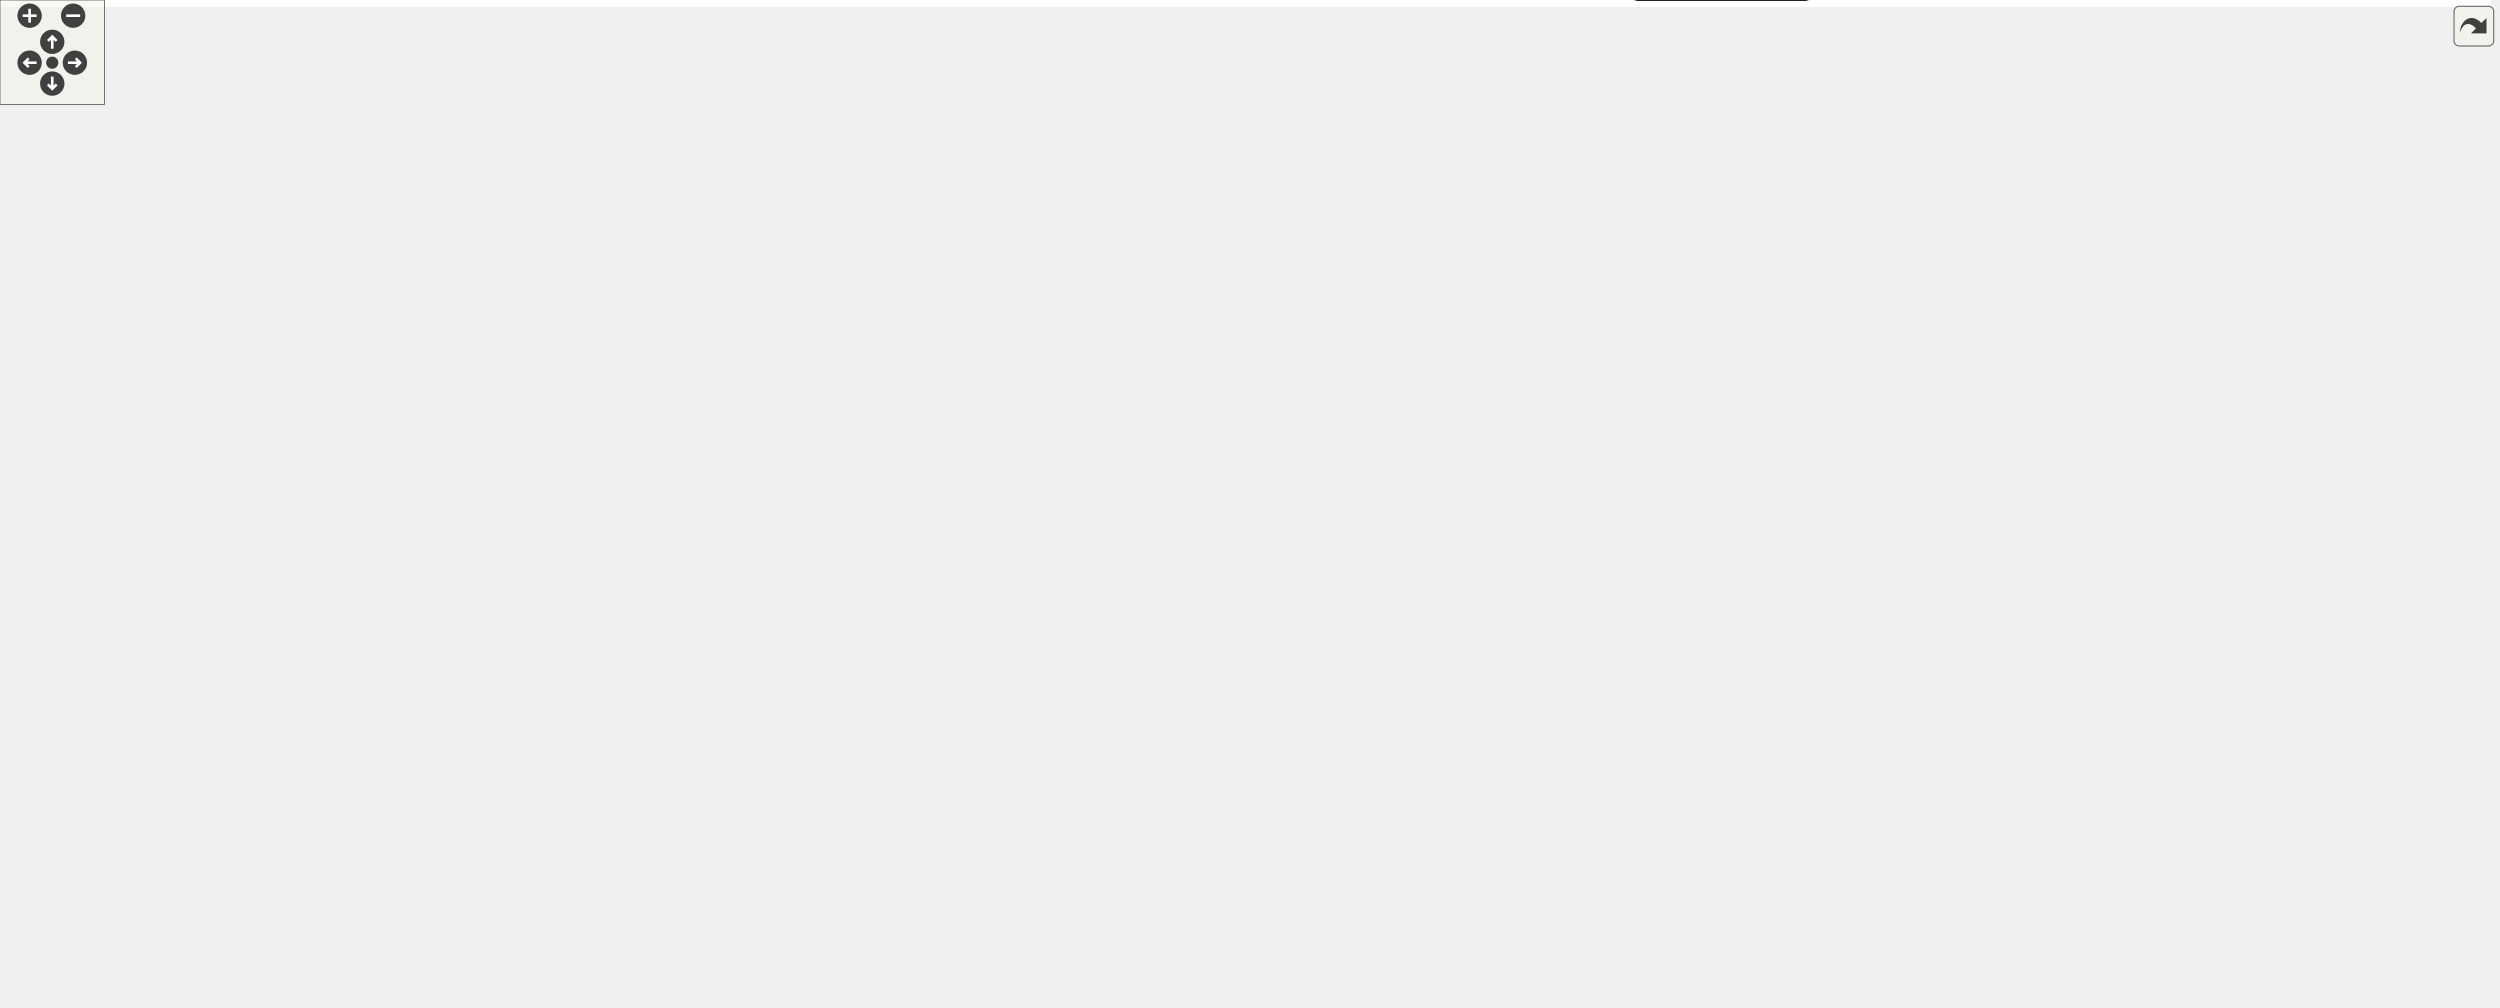
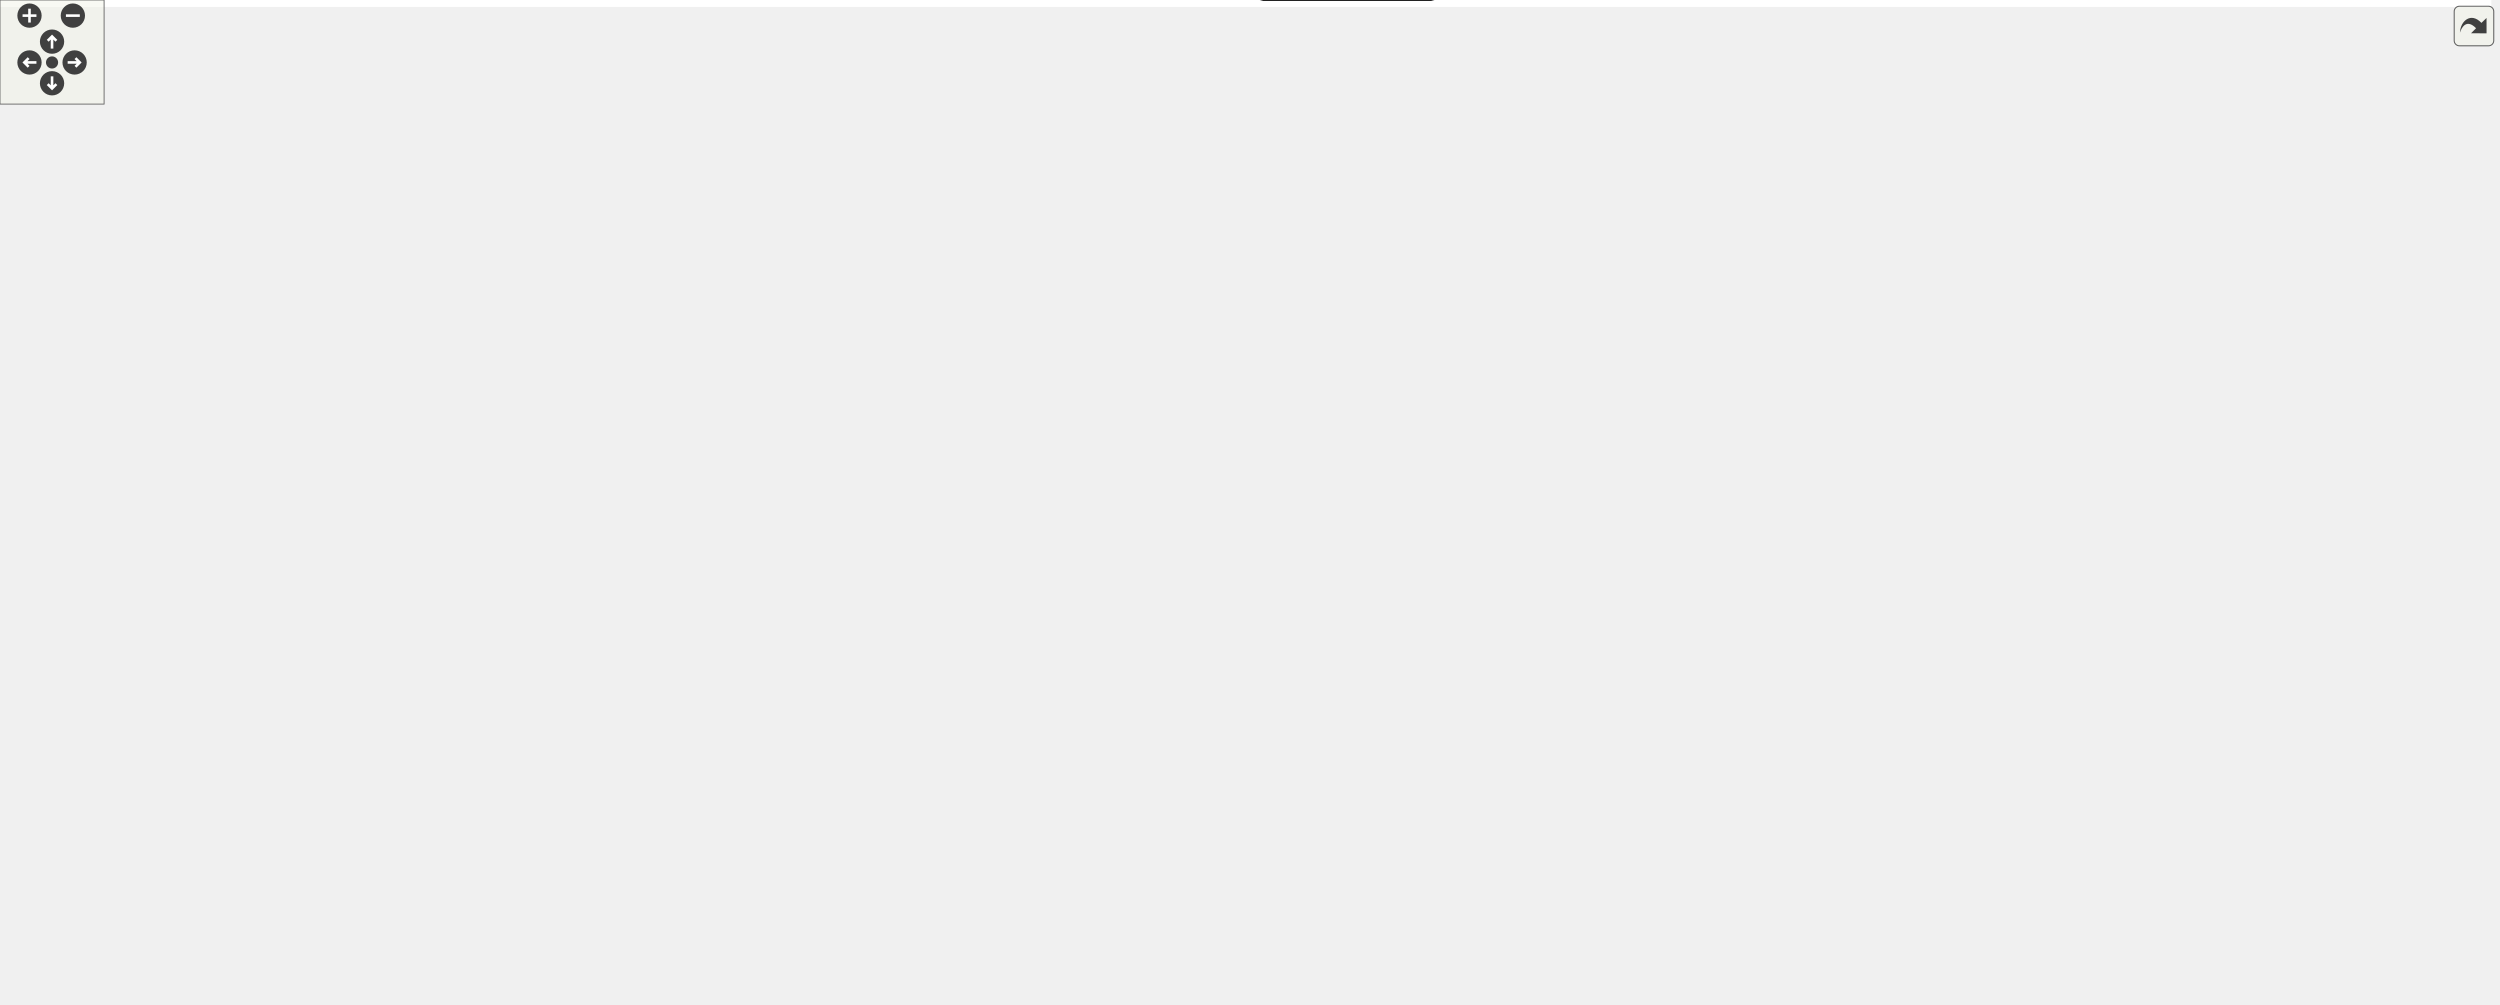
<svg xmlns="http://www.w3.org/2000/svg" xmlns:xlink="http://www.w3.org/1999/xlink" id="main" version="1.1" xml:space="preserve">
  <style type="text/css">
.edge:hover path { stroke: red; }
.edge:hover polygon { stroke: red; fill: red; }
</style>
  <defs>
    <circle id="rim" cx="0" cy="0" r="7" />
    <circle id="rim2" cx="0" cy="0" r="3.5" />
    <g id="zoomPlus">
      <use xlink:href="#rim" fill="#404040">
        <set attributeName="fill" to="#808080" begin="zoomplus.mouseover" end="zoomplus.mouseout" />
      </use>
      <path d="M-4,0h8M0,-4v8" fill="none" stroke="white" stroke-width="1.5" pointer-events="none" />
    </g>
    <g id="zoomMin">
      <use xlink:href="#rim" fill="#404040">
        <set attributeName="fill" to="#808080" begin="zoomminus.mouseover" end="zoomminus.mouseout" />
      </use>
      <path d="M-4,0h8" fill="none" stroke="white" stroke-width="1.5" pointer-events="none" />
    </g>
    <g id="dirArrow">
      <path fill="none" stroke="white" stroke-width="1.5" d="M0,-3.0v7 M-2.5,-0.5L0,-3.0L2.5,-0.5" />
    </g>
    <g id="resetDef">
      <use xlink:href="#rim2" fill="#404040">
        <set attributeName="fill" to="#808080" begin="reset.mouseover" end="reset.mouseout" />
      </use>
    </g>
  </defs>
  <svg id="graph" class="graph">
    <g id="viewport">
-       <polygon fill="#ffffff" stroke="transparent" points="-4,4 -4,-518 1430.5,-518 1430.5,4 -4,4" />
+       <polygon fill="#ffffff" stroke="transparent" points="-4,4 -4,-518 1436,-518 1436,4 -4,4" />
      <g id="node1" class="node">
        <g id="a_node1">
-           <a xlink:href="adaptiveprecision_blockjacobi.html" target="_top" xlink:title="Use a preconditioner in Ginkgo. Solve a linear system.">
-             <polygon fill="#dc143c" stroke="#000000" points="195,-267.5 0,-267.5 0,-246.5 195,-246.5 195,-267.5" />
-             <text text-anchor="middle" x="97.5" y="-253.9" font-family="Helvetica,sans-Serif" font-size="12.00" fill="#000000">adaptiveprecision_blockjacobi</text>
+           <a xlink:href="custom_logger.html" target="_top" xlink:title="Creating a custom logger with Ginkgo">
+             <polygon fill="#ffd700" stroke="#000000" points="105,-157.5 0,-157.5 0,-136.5 105,-136.5 105,-157.5" />
+             <text text-anchor="middle" x="52.5" y="-143.9" font-family="Helvetica,sans-Serif" font-size="12.00" fill="#000000">custom_logger</text>
          </a>
        </g>
      </g>
      <g id="node2" class="node">
        <g id="a_node2">
-           <a xlink:href="custom_logger.html" target="_top" xlink:title="Creating a custom logger with Ginkgo">
-             <polygon fill="#ffd700" stroke="#000000" points="287,-157.5 182,-157.5 182,-136.5 287,-136.5 287,-157.5" />
-             <text text-anchor="middle" x="234.5" y="-143.9" font-family="Helvetica,sans-Serif" font-size="12.00" fill="#000000">custom_logger</text>
+           <a xlink:href="custom_matrix_format.html" target="_top" xlink:title="Create a custom matrix format. Matrix free iterative solve.">
+             <polygon fill="#ff7f50" stroke="#000000" points="627,-159.5 474,-159.5 474,-134.5 627,-134.5 627,-159.5" />
+             <text text-anchor="middle" x="550.5" y="-143.9" font-family="Helvetica,sans-Serif" font-size="12.00" fill="#000000">custom_matrix_format</text>
          </a>
        </g>
      </g>
      <g id="node3" class="node">
        <g id="a_node3">
-           <a xlink:href="custom_matrix_format.html" target="_top" xlink:title="Create a custom matrix format. Matrix free iterative solve.">
-             <polygon fill="#ff7f50" stroke="#000000" points="779,-159.5 626,-159.5 626,-134.5 779,-134.5 779,-159.5" />
-             <text text-anchor="middle" x="702.5" y="-143.9" font-family="Helvetica,sans-Serif" font-size="12.00" fill="#000000">custom_matrix_format</text>
+           <a xlink:href="custom_stopping_criterion.html" target="_top" xlink:title="Create a custom stopping criterion.">
+             <polygon fill="#00bfff" stroke="#000000" points="484.5,-267.5 310.5,-267.5 310.5,-246.5 484.5,-246.5 484.5,-267.5" />
+             <text text-anchor="middle" x="397.5" y="-253.9" font-family="Helvetica,sans-Serif" font-size="12.00" fill="#000000">custom_stopping_criterion</text>
          </a>
        </g>
      </g>
      <g id="node4" class="node">
        <g id="a_node4">
-           <a xlink:href="custom_stopping_criterion.html" target="_top" xlink:title="Create a custom stopping criterion.">
-             <polygon fill="#00bfff" stroke="#000000" points="666.5,-267.5 492.5,-267.5 492.5,-246.5 666.5,-246.5 666.5,-267.5" />
-             <text text-anchor="middle" x="579.5" y="-253.9" font-family="Helvetica,sans-Serif" font-size="12.00" fill="#000000">custom_stopping_criterion</text>
+           <a xlink:href="external_lib_interfacing.html" target="_top" xlink:title="Interface with an external library.">
+             <polygon fill="#ff7f50" stroke="#000000" points="962.5,-489.5 806.5,-489.5 806.5,-464.5 962.5,-464.5 962.5,-489.5" />
+             <text text-anchor="middle" x="884.5" y="-473.9" font-family="Helvetica,sans-Serif" font-size="12.00" fill="#000000">external_lib_interfacing</text>
          </a>
        </g>
      </g>
      <g id="node5" class="node">
        <g id="a_node5">
-           <a xlink:href="external_lib_interfacing.html" target="_top" xlink:title="Interface with an external library.">
-             <polygon fill="#ff7f50" stroke="#000000" points="966.5,-489.5 810.5,-489.5 810.5,-464.5 966.5,-464.5 966.5,-489.5" />
-             <text text-anchor="middle" x="888.5" y="-473.9" font-family="Helvetica,sans-Serif" font-size="12.00" fill="#000000">external_lib_interfacing</text>
+           <a xlink:href="ginkgo_overhead.html" target="_top" xlink:title="Measure ginkgo overhead.">
+             <polygon fill="#ff7f50" stroke="#000000" points="1100,-489.5 981,-489.5 981,-464.5 1100,-464.5 1100,-489.5" />
+             <text text-anchor="middle" x="1040.5" y="-473.9" font-family="Helvetica,sans-Serif" font-size="12.00" fill="#000000">ginkgo_overhead</text>
          </a>
        </g>
      </g>
      <g id="node6" class="node">
        <g id="a_node6">
-           <a xlink:href="ginkgo_overhead.html" target="_top" xlink:title="Measure ginkgo overhead.">
-             <polygon fill="#ff7f50" stroke="#000000" points="1104,-489.5 985,-489.5 985,-464.5 1104,-464.5 1104,-489.5" />
-             <text text-anchor="middle" x="1044.5" y="-473.9" font-family="Helvetica,sans-Serif" font-size="12.00" fill="#000000">ginkgo_overhead</text>
+           <a xlink:href="ginkgo_ranges.html" target="_top" xlink:title="Use the ranges concept in ginkgo.">
+             <polygon fill="#ff7f50" stroke="#000000" points="1222.5,-489.5 1118.5,-489.5 1118.5,-464.5 1222.5,-464.5 1222.5,-489.5" />
+             <text text-anchor="middle" x="1170.5" y="-473.9" font-family="Helvetica,sans-Serif" font-size="12.00" fill="#000000">ginkgo_ranges</text>
          </a>
        </g>
      </g>
      <g id="node7" class="node">
        <g id="a_node7">
-           <a xlink:href="ginkgo_ranges.html" target="_top" xlink:title="Use the ranges concept in ginkgo.">
-             <polygon fill="#ff7f50" stroke="#000000" points="1226.5,-489.5 1122.5,-489.5 1122.5,-464.5 1226.5,-464.5 1226.5,-489.5" />
-             <text text-anchor="middle" x="1174.5" y="-473.9" font-family="Helvetica,sans-Serif" font-size="12.00" fill="#000000">ginkgo_ranges</text>
+           <a xlink:href="ilu_preconditioned_solver.html" target="_top" xlink:title="Generate an incomplete factorization. ">
+             <polygon fill="#dc143c" stroke="#000000" points="1130.5,-377.5 962.5,-377.5 962.5,-356.5 1130.5,-356.5 1130.5,-377.5" />
+             <text text-anchor="middle" x="1046.5" y="-363.9" font-family="Helvetica,sans-Serif" font-size="12.00" fill="#000000">ilu_preconditioned_solver</text>
          </a>
        </g>
      </g>
      <g id="node8" class="node">
        <g id="a_node8">
-           <a xlink:href="ilu_preconditioned_solver.html" target="_top" xlink:title="Generate an incomplete factorization. ">
-             <polygon fill="#dc143c" stroke="#000000" points="1292.5,-377.5 1124.5,-377.5 1124.5,-356.5 1292.5,-356.5 1292.5,-377.5" />
-             <text text-anchor="middle" x="1208.5" y="-363.9" font-family="Helvetica,sans-Serif" font-size="12.00" fill="#000000">ilu_preconditioned_solver</text>
+           <a xlink:href="inverse_iteration.html" target="_top" xlink:title="Compute eigenvalues with inverse iteration method.">
+             <polygon fill="#ff7f50" stroke="#000000" points="1264.5,-379.5 1148.5,-379.5 1148.5,-354.5 1264.5,-354.5 1264.5,-379.5" />
+             <text text-anchor="middle" x="1206.5" y="-363.9" font-family="Helvetica,sans-Serif" font-size="12.00" fill="#000000">inverse_iteration</text>
          </a>
        </g>
      </g>
      <g id="node9" class="node">
        <g id="a_node9">
-           <a xlink:href="inverse_iteration.html" target="_top" xlink:title="Compute eigenvalues with inverse iteration method.">
-             <polygon fill="#ff7f50" stroke="#000000" points="1426.5,-379.5 1310.5,-379.5 1310.5,-354.5 1426.5,-354.5 1426.5,-379.5" />
-             <text text-anchor="middle" x="1368.5" y="-363.9" font-family="Helvetica,sans-Serif" font-size="12.00" fill="#000000">inverse_iteration</text>
-           </a>
-         </g>
+           <a xlink:href="minimal_cuda_solver.html" target="_top" xlink:title="Use the CUDA executor. Solve a linear system.">
+             <polygon fill="#228b22" stroke="#000000" points="380.892,-354.988 380.892,-379.012 332.628,-396 264.372,-396 216.108,-379.012 216.108,-354.988 264.372,-338 332.628,-338 380.892,-354.988" />
+             <polygon fill="none" stroke="#000000" points="384.89,-352.155 384.89,-381.845 333.31,-400 263.69,-400 212.11,-381.845 212.11,-352.155 263.69,-334 333.31,-334 384.89,-352.155" />
+             <polygon fill="none" stroke="#000000" points="388.887,-349.321 388.887,-384.679 333.993,-404 263.007,-404 208.113,-384.679 208.113,-349.321 263.007,-330 333.993,-330 388.887,-349.321" />
+             <text text-anchor="middle" x="298.5" y="-363.9" font-family="Helvetica,sans-Serif" font-size="12.00" fill="#000000">minimal_cuda_solver</text>
+           </a>
+         </g>
+       </g>
+       <g id="edge3" class="edge">
+         <path fill="none" stroke="#000000" d="M207.973,-352.723C169.32,-342.361 126.522,-324.551 97.5,-294 64.102,-258.843 55.444,-199.545 53.231,-168.082" />
+         <polygon fill="#000000" stroke="#000000" points="56.713,-167.64 52.674,-157.845 49.723,-168.021 56.713,-167.64" />
+       </g>
+       <g id="edge8" class="edge">
+         <path fill="none" stroke="#000000" d="M332.017,-329.759C348.488,-311.458 367.603,-290.218 380.913,-275.429" />
+         <polygon fill="#000000" stroke="#000000" points="383.569,-277.711 387.657,-267.937 378.366,-273.028 383.569,-277.711" />
+       </g>
+       <g id="node12" class="node">
+         <g id="a_node12">
+           <a xlink:href="performance_debugging.html" target="_top" xlink:title="Logging to debug performance within Ginkgo.">
+             <polygon fill="#ffd700" stroke="#000000" points="397.5,-157.5 233.5,-157.5 233.5,-136.5 397.5,-136.5 397.5,-157.5" />
+             <text text-anchor="middle" x="315.5" y="-143.9" font-family="Helvetica,sans-Serif" font-size="12.00" fill="#000000">performance_debugging</text>
+           </a>
+         </g>
+       </g>
+       <g id="edge17" class="edge">
+         <path fill="none" stroke="#000000" d="M297.527,-329.736C297.166,-299.956 297.583,-257.19 301.5,-220 303.374,-202.205 307.325,-182.272 310.553,-167.736" />
+         <polygon fill="#000000" stroke="#000000" points="314.009,-168.328 312.835,-157.798 307.186,-166.761 314.009,-168.328" />
+       </g>
+       <g id="node16" class="node">
+         <g id="a_node16">
+           <a xlink:href="simple_solver_logging.html" target="_top" xlink:title="Logging within Ginkgo.">
+             <polygon fill="#ffd700" stroke="#000000" points="254,-267.5 107,-267.5 107,-246.5 254,-246.5 254,-267.5" />
+             <text text-anchor="middle" x="180.5" y="-253.9" font-family="Helvetica,sans-Serif" font-size="12.00" fill="#000000">simple_solver_logging</text>
+           </a>
+         </g>
+       </g>
+       <g id="edge21" class="edge">
+         <path fill="none" stroke="#000000" d="M259.862,-330.982C239.715,-312.2 215.957,-290.053 199.721,-274.918" />
+         <polygon fill="#000000" stroke="#000000" points="201.677,-271.956 191.975,-267.697 196.903,-277.076 201.677,-271.956" />
      </g>
      <g id="node10" class="node">
        <g id="a_node10">
-           <a xlink:href="minimal_cuda_solver.html" target="_top" xlink:title="Use the CUDA executor. Solve a linear system.">
-             <polygon fill="#228b22" stroke="#000000" points="562.892,-354.988 562.892,-379.012 514.628,-396 446.372,-396 398.108,-379.012 398.108,-354.988 446.372,-338 514.628,-338 562.892,-354.988" />
-             <polygon fill="none" stroke="#000000" points="566.89,-352.155 566.89,-381.845 515.311,-400 445.69,-400 394.11,-381.845 394.11,-352.155 445.69,-334 515.311,-334 566.89,-352.155" />
-             <polygon fill="none" stroke="#000000" points="570.887,-349.321 570.887,-384.679 515.993,-404 445.007,-404 390.113,-384.679 390.113,-349.321 445.007,-330 515.993,-330 570.887,-349.321" />
-             <text text-anchor="middle" x="480.5" y="-363.9" font-family="Helvetica,sans-Serif" font-size="12.00" fill="#000000">minimal_cuda_solver</text>
-           </a>
-         </g>
-       </g>
-       <g id="edge4" class="edge">
-         <path fill="none" stroke="#000000" d="M389.973,-352.723C351.32,-342.361 308.522,-324.551 279.5,-294 246.102,-258.843 237.444,-199.545 235.231,-168.082" />
-         <polygon fill="#000000" stroke="#000000" points="238.713,-167.64 234.674,-157.845 231.723,-168.021 238.713,-167.64" />
-       </g>
-       <g id="edge9" class="edge">
-         <path fill="none" stroke="#000000" d="M514.017,-329.759C530.488,-311.458 549.604,-290.218 562.913,-275.429" />
-         <polygon fill="#000000" stroke="#000000" points="565.569,-277.711 569.657,-267.937 560.366,-273.028 565.569,-277.711" />
+           <a xlink:href="nine_pt_stencil_solver.html" target="_top" xlink:title="Use array views to generate a nine point 2D stencil matrix. Solve a linear system.">
+             <polygon fill="#228b22" stroke="#000000" points="922.053,-134.988 922.053,-159.012 872.523,-176 802.477,-176 752.947,-159.012 752.947,-134.988 802.477,-118 872.523,-118 922.053,-134.988" />
+             <polygon fill="none" stroke="#000000" points="926.042,-132.129 926.042,-161.871 873.186,-180 801.814,-180 748.958,-161.871 748.958,-132.129 801.814,-114 873.186,-114 926.042,-132.129" />
+             <polygon fill="none" stroke="#000000" points="930.032,-129.269 930.032,-164.731 873.85,-184 801.15,-184 744.968,-164.731 744.968,-129.269 801.15,-110 873.85,-110 930.032,-129.269" />
+             <text text-anchor="middle" x="837.5" y="-143.9" font-family="Helvetica,sans-Serif" font-size="12.00" fill="#000000">nine_pt_stencil_solver</text>
+           </a>
+         </g>
+       </g>
+       <g id="node18" class="node">
+         <g id="a_node18">
+           <a xlink:href="twentyseven_pt_stencil_solver.html" target="_top" xlink:title="Use array views to generate twentyseven point 3D stencil matrix. Solve a linear system.">
+             <polygon fill="#228b22" stroke="#000000" points="890.76,-24.988 890.76,-49.012 823.828,-66 729.172,-66 662.24,-49.012 662.24,-24.988 729.172,-8 823.828,-8 890.76,-24.988" />
+             <polygon fill="none" stroke="#000000" points="894.756,-21.875 894.756,-52.125 824.327,-70 728.673,-70 658.244,-52.125 658.244,-21.875 728.673,-4 824.327,-4 894.756,-21.875" />
+             <polygon fill="none" stroke="#000000" points="898.752,-18.763 898.752,-55.237 824.825,-74 728.175,-74 654.248,-55.237 654.248,-18.763 728.175,0 824.825,0 898.752,-18.763" />
+             <text text-anchor="middle" x="776.5" y="-33.9" font-family="Helvetica,sans-Serif" font-size="12.00" fill="#000000">twentyseven_pt_stencil_solver</text>
+           </a>
+         </g>
+       </g>
+       <g id="edge26" class="edge">
+         <path fill="none" stroke="#000000" d="M816.848,-109.759C812.078,-101.158 806.949,-91.907 802,-82.983" />
+         <polygon fill="#000000" stroke="#000000" points="805.041,-81.251 797.13,-74.203 798.919,-84.645 805.041,-81.251" />
+       </g>
+       <g id="node11" class="node">
+         <g id="a_node11">
+           <a xlink:href="papi_logging.html" target="_top" xlink:title="Logging with PAPI.">
+             <polygon fill="#ffd700" stroke="#000000" points="215.5,-157.5 123.5,-157.5 123.5,-136.5 215.5,-136.5 215.5,-157.5" />
+             <text text-anchor="middle" x="169.5" y="-143.9" font-family="Helvetica,sans-Serif" font-size="12.00" fill="#000000">papi_logging</text>
+           </a>
+         </g>
      </g>
      <g id="node13" class="node">
        <g id="a_node13">
-           <a xlink:href="performance_debugging.html" target="_top" xlink:title="Logging to debug performance within Ginkgo.">
-             <polygon fill="#ffd700" stroke="#000000" points="579.5,-157.5 415.5,-157.5 415.5,-136.5 579.5,-136.5 579.5,-157.5" />
-             <text text-anchor="middle" x="497.5" y="-143.9" font-family="Helvetica,sans-Serif" font-size="12.00" fill="#000000">performance_debugging</text>
-           </a>
-         </g>
-       </g>
-       <g id="edge18" class="edge">
-         <path fill="none" stroke="#000000" d="M479.527,-329.736C479.166,-299.956 479.583,-257.19 483.5,-220 485.374,-202.205 489.325,-182.272 492.553,-167.736" />
-         <polygon fill="#000000" stroke="#000000" points="496.009,-168.328 494.835,-157.798 489.186,-166.761 496.009,-168.328" />
+           <a xlink:href="poisson_solver.html" target="_top" xlink:title="Solve the poisson problem. Generate the matrix within Ginkgo.">
+             <polygon fill="#228b22" stroke="#000000" points="831.776,-354.988 831.776,-379.012 796.467,-396 746.533,-396 711.224,-379.012 711.224,-354.988 746.533,-338 796.467,-338 831.776,-354.988" />
+             <polygon fill="none" stroke="#000000" points="835.769,-352.471 835.769,-381.529 797.376,-400 745.624,-400 707.231,-381.529 707.231,-352.471 745.624,-334 797.376,-334 835.769,-352.471" />
+             <polygon fill="none" stroke="#000000" points="839.763,-349.955 839.763,-384.045 798.286,-404 744.714,-404 703.237,-384.045 703.237,-349.955 744.714,-330 798.286,-330 839.763,-349.955" />
+             <text text-anchor="middle" x="771.5" y="-363.9" font-family="Helvetica,sans-Serif" font-size="12.00" fill="#000000">poisson_solver</text>
+           </a>
+         </g>
+       </g>
+       <g id="edge5" class="edge">
+         <path fill="none" stroke="#000000" d="M703.201,-350.476C651.587,-336.557 586.771,-315.521 569.5,-294 540.829,-258.274 542.844,-201.155 546.733,-169.669" />
+         <polygon fill="#000000" stroke="#000000" points="550.211,-170.068 548.139,-159.678 543.28,-169.092 550.211,-170.068" />
+       </g>
+       <g id="edge14" class="edge">
+         <path fill="none" stroke="#000000" d="M797.114,-329.692C803.693,-318.621 810.138,-306.187 814.5,-294 826.026,-261.803 831.782,-223.593 834.653,-194.2" />
+         <polygon fill="#000000" stroke="#000000" points="838.143,-194.469 835.553,-184.195 831.171,-193.841 838.143,-194.469" />
      </g>
      <g id="node17" class="node">
        <g id="a_node17">
-           <a xlink:href="simple_solver_logging.html" target="_top" xlink:title="Logging within Ginkgo.">
-             <polygon fill="#ffd700" stroke="#000000" points="436,-267.5 289,-267.5 289,-246.5 436,-246.5 436,-267.5" />
-             <text text-anchor="middle" x="362.5" y="-253.9" font-family="Helvetica,sans-Serif" font-size="12.00" fill="#000000">simple_solver_logging</text>
-           </a>
-         </g>
-       </g>
-       <g id="edge22" class="edge">
-         <path fill="none" stroke="#000000" d="M441.862,-330.982C421.715,-312.2 397.957,-290.053 381.721,-274.918" />
-         <polygon fill="#000000" stroke="#000000" points="383.677,-271.956 373.975,-267.697 378.903,-277.076 383.677,-271.956" />
-       </g>
-       <g id="node11" class="node">
-         <g id="a_node11">
-           <a xlink:href="nine_pt_stencil_solver.html" target="_top" xlink:title="Use array views to generate a nine point 2D stencil matrix. Solve a linear system.">
-             <polygon fill="#228b22" stroke="#000000" points="1013.053,-134.988 1013.053,-159.012 963.523,-176 893.477,-176 843.947,-159.012 843.947,-134.988 893.477,-118 963.523,-118 1013.053,-134.988" />
-             <polygon fill="none" stroke="#000000" points="1017.042,-132.129 1017.042,-161.871 964.186,-180 892.814,-180 839.958,-161.871 839.958,-132.129 892.814,-114 964.186,-114 1017.042,-132.129" />
-             <polygon fill="none" stroke="#000000" points="1021.032,-129.269 1021.032,-164.731 964.85,-184 892.15,-184 835.968,-164.731 835.968,-129.269 892.15,-110 964.85,-110 1021.032,-129.269" />
-             <text text-anchor="middle" x="928.5" y="-143.9" font-family="Helvetica,sans-Serif" font-size="12.00" fill="#000000">nine_pt_stencil_solver</text>
-           </a>
-         </g>
-       </g>
-       <g id="node19" class="node">
-         <g id="a_node19">
-           <a xlink:href="twentyseven_pt_stencil_solver.html" target="_top" xlink:title="Use array views to generate twentyseven point 3D stencil matrix. Solve a linear system.">
-             <polygon fill="#228b22" stroke="#000000" points="1102.76,-24.988 1102.76,-49.012 1035.828,-66 941.172,-66 874.24,-49.012 874.24,-24.988 941.172,-8 1035.828,-8 1102.76,-24.988" />
-             <polygon fill="none" stroke="#000000" points="1106.756,-21.875 1106.756,-52.125 1036.327,-70 940.673,-70 870.244,-52.125 870.244,-21.875 940.673,-4 1036.327,-4 1106.756,-21.875" />
-             <polygon fill="none" stroke="#000000" points="1110.752,-18.763 1110.752,-55.237 1036.825,-74 940.175,-74 866.248,-55.237 866.248,-18.763 940.175,0 1036.825,0 1110.752,-18.763" />
-             <text text-anchor="middle" x="988.5" y="-33.9" font-family="Helvetica,sans-Serif" font-size="12.00" fill="#000000">twentyseven_pt_stencil_solver</text>
-           </a>
-         </g>
-       </g>
-       <g id="edge27" class="edge">
-         <path fill="none" stroke="#000000" d="M948.813,-109.759C953.505,-101.158 958.551,-91.907 963.418,-82.983" />
-         <polygon fill="#000000" stroke="#000000" points="966.492,-84.658 968.208,-74.203 960.346,-81.306 966.492,-84.658" />
-       </g>
-       <g id="node12" class="node">
-         <g id="a_node12">
-           <a xlink:href="papi_logging.html" target="_top" xlink:title="Logging with PAPI.">
-             <polygon fill="#ffd700" stroke="#000000" points="397.5,-157.5 305.5,-157.5 305.5,-136.5 397.5,-136.5 397.5,-157.5" />
-             <text text-anchor="middle" x="351.5" y="-143.9" font-family="Helvetica,sans-Serif" font-size="12.00" fill="#000000">papi_logging</text>
-           </a>
-         </g>
+           <a xlink:href="three_pt_stencil_solver.html" target="_top" xlink:title="Use array views to generate stencil matrix. Solve a linear system.">
+             <polygon fill="#228b22" stroke="#000000" points="764.174,-244.988 764.174,-269.012 712.23,-286 638.77,-286 586.826,-269.012 586.826,-244.988 638.77,-228 712.23,-228 764.174,-244.988" />
+             <polygon fill="none" stroke="#000000" points="768.167,-242.086 768.167,-271.914 712.865,-290 638.135,-290 582.833,-271.914 582.833,-242.086 638.135,-224 712.865,-224 768.167,-242.086" />
+             <polygon fill="none" stroke="#000000" points="772.16,-239.184 772.16,-274.816 713.501,-294 637.499,-294 578.84,-274.816 578.84,-239.184 637.499,-220 713.501,-220 772.16,-239.184" />
+             <text text-anchor="middle" x="675.5" y="-253.9" font-family="Helvetica,sans-Serif" font-size="12.00" fill="#000000">three_pt_stencil_solver</text>
+           </a>
+         </g>
+       </g>
+       <g id="edge23" class="edge">
+         <path fill="none" stroke="#000000" d="M740.597,-331.59C732.379,-322.174 723.393,-311.877 714.792,-302.022" />
+         <polygon fill="#000000" stroke="#000000" points="717.212,-299.471 707.999,-294.239 711.938,-304.074 717.212,-299.471" />
+       </g>
+       <g id="edge25" class="edge">
+         <path fill="none" stroke="#000000" d="M783.949,-329.694C792.026,-298.736 798.25,-254.378 781.5,-220 770.129,-196.662 746.871,-207.338 735.5,-184 721.095,-154.434 727.176,-141.818 735.5,-110 737.903,-100.815 741.748,-91.566 746.144,-82.882" />
+         <polygon fill="#000000" stroke="#000000" points="749.232,-84.529 750.886,-74.064 743.067,-81.213 749.232,-84.529" />
      </g>
      <g id="node14" class="node">
        <g id="a_node14">
-           <a xlink:href="poisson_solver.html" target="_top" xlink:title="Solve the poisson problem. Generate the matrix within Ginkgo.">
-             <polygon fill="#228b22" stroke="#000000" points="917.776,-354.988 917.776,-379.012 882.467,-396 832.533,-396 797.224,-379.012 797.224,-354.988 832.533,-338 882.467,-338 917.776,-354.988" />
-             <polygon fill="none" stroke="#000000" points="921.769,-352.471 921.769,-381.529 883.376,-400 831.624,-400 793.231,-381.529 793.231,-352.471 831.624,-334 883.376,-334 921.769,-352.471" />
-             <polygon fill="none" stroke="#000000" points="925.763,-349.955 925.763,-384.045 884.286,-404 830.714,-404 789.237,-384.045 789.237,-349.955 830.714,-330 884.286,-330 925.763,-349.955" />
-             <text text-anchor="middle" x="857.5" y="-363.9" font-family="Helvetica,sans-Serif" font-size="12.00" fill="#000000">poisson_solver</text>
-           </a>
-         </g>
-       </g>
-       <g id="edge6" class="edge">
-         <path fill="none" stroke="#000000" d="M806.721,-341.355C787.135,-329.294 766.003,-313.288 751.5,-294 722.99,-256.084 710.507,-200.652 705.499,-169.827" />
-         <polygon fill="#000000" stroke="#000000" points="708.919,-169.033 703.976,-159.662 701.997,-170.07 708.919,-169.033" />
-       </g>
-       <g id="edge15" class="edge">
-         <path fill="none" stroke="#000000" d="M912.123,-343.107C932.035,-331.389 952.378,-315.164 963.5,-294 980.034,-262.537 969.265,-223.203 955.46,-193.142" />
-         <polygon fill="#000000" stroke="#000000" points="958.607,-191.611 951.105,-184.13 952.304,-194.656 958.607,-191.611" />
-       </g>
-       <g id="node18" class="node">
-         <g id="a_node18">
-           <a xlink:href="three_pt_stencil_solver.html" target="_top" xlink:title="Use array views to generate stencil matrix. Solve a linear system.">
-             <polygon fill="#228b22" stroke="#000000" points="946.174,-244.988 946.174,-269.012 894.23,-286 820.77,-286 768.826,-269.012 768.826,-244.988 820.77,-228 894.23,-228 946.174,-244.988" />
-             <polygon fill="none" stroke="#000000" points="950.167,-242.086 950.167,-271.914 894.865,-290 820.135,-290 764.833,-271.914 764.833,-242.086 820.135,-224 894.865,-224 950.167,-242.086" />
-             <polygon fill="none" stroke="#000000" points="954.16,-239.184 954.16,-274.816 895.501,-294 819.499,-294 760.84,-274.816 760.84,-239.184 819.499,-220 895.501,-220 954.16,-239.184" />
-             <text text-anchor="middle" x="857.5" y="-253.9" font-family="Helvetica,sans-Serif" font-size="12.00" fill="#000000">three_pt_stencil_solver</text>
-           </a>
-         </g>
-       </g>
-       <g id="edge24" class="edge">
-         <path fill="none" stroke="#000000" d="M857.5,-329.759C857.5,-321.606 857.5,-312.869 857.5,-304.38" />
-         <polygon fill="#000000" stroke="#000000" points="861,-304.203 857.5,-294.203 854,-304.203 861,-304.203" />
-       </g>
-       <g id="edge26" class="edge">
-         <path fill="none" stroke="#000000" d="M913.587,-343.818C937.298,-331.784 963.713,-315.127 982.5,-294 1017.946,-254.14 1019.604,-236.216 1030.5,-184 1037.218,-151.805 1038.988,-141.775 1030.5,-110 1028.089,-100.975 1024.265,-91.907 1019.884,-83.381" />
-         <polygon fill="#000000" stroke="#000000" points="1022.824,-81.461 1014.952,-74.37 1016.683,-84.822 1022.824,-81.461" />
+           <a xlink:href="preconditioned_solver.html" target="_top" xlink:title="Use a preconditioner in Ginkgo. Solve a linear system.">
+             <polygon fill="#dc143c" stroke="#000000" points="1432,-377.5 1283,-377.5 1283,-356.5 1432,-356.5 1432,-377.5" />
+             <text text-anchor="middle" x="1357.5" y="-363.9" font-family="Helvetica,sans-Serif" font-size="12.00" fill="#000000">preconditioned_solver</text>
+           </a>
+         </g>
      </g>
      <g id="node15" class="node">
        <g id="a_node15">
-           <a xlink:href="preconditioned_solver.html" target="_top" xlink:title="Use a preconditioner in Ginkgo. Solve a linear system.">
-             <polygon fill="#dc143c" stroke="#000000" points="184,-377.5 35,-377.5 35,-356.5 184,-356.5 184,-377.5" />
-             <text text-anchor="middle" x="109.5" y="-363.9" font-family="Helvetica,sans-Serif" font-size="12.00" fill="#000000">preconditioned_solver</text>
+           <a xlink:href="simple_solver.html" target="_top" xlink:title="Solve a simple linear system with CG. Read a matrix and right hand side from a file.">
+             <polygon fill="#228b22" stroke="#000000" points="780.308,-464.988 780.308,-489.012 747.031,-506 699.969,-506 666.692,-489.012 666.692,-464.988 699.969,-448 747.031,-448 780.308,-464.988" />
+             <polygon fill="none" stroke="#000000" points="784.302,-462.537 784.302,-491.463 747.99,-510 699.01,-510 662.698,-491.463 662.698,-462.537 699.01,-444 747.99,-444 784.302,-462.537" />
+             <polygon fill="none" stroke="#000000" points="788.295,-460.086 788.295,-493.914 748.949,-514 698.051,-514 658.705,-493.914 658.705,-460.086 698.051,-440 748.949,-440 788.295,-460.086" />
+             <text text-anchor="middle" x="723.5" y="-473.9" font-family="Helvetica,sans-Serif" font-size="12.00" fill="#000000">simple_solver</text>
          </a>
        </g>
      </g>
      <g id="edge1" class="edge">
-         <path fill="none" stroke="#000000" d="M108.349,-356.453C106.374,-338.348 102.305,-301.05 99.75,-277.629" />
-         <polygon fill="#000000" stroke="#000000" points="103.229,-277.238 98.665,-267.677 96.27,-277.998 103.229,-277.238" />
-       </g>
-       <g id="node16" class="node">
-         <g id="a_node16">
-           <a xlink:href="simple_solver.html" target="_top" xlink:title="Solve a simple linear system with CG. Read a matrix and right hand side from a file.">
-             <polygon fill="#228b22" stroke="#000000" points="784.308,-464.988 784.308,-489.012 751.031,-506 703.969,-506 670.692,-489.012 670.692,-464.988 703.969,-448 751.031,-448 784.308,-464.988" />
-             <polygon fill="none" stroke="#000000" points="788.302,-462.537 788.302,-491.463 751.99,-510 703.01,-510 666.698,-491.463 666.698,-462.537 703.01,-444 751.99,-444 788.302,-462.537" />
-             <polygon fill="none" stroke="#000000" points="792.295,-460.086 792.295,-493.914 752.949,-514 702.051,-514 662.705,-493.914 662.705,-460.086 702.051,-440 752.949,-440 792.295,-460.086" />
-             <text text-anchor="middle" x="727.5" y="-473.9" font-family="Helvetica,sans-Serif" font-size="12.00" fill="#000000">simple_solver</text>
-           </a>
-         </g>
+         <path fill="none" stroke="#000000" d="M658.607,-473.602C531.456,-466.113 254.517,-445.457 169.5,-404 106.788,-373.42 85.58,-357.871 57.5,-294 39.092,-252.129 43.995,-196.887 48.601,-167.482" />
+         <polygon fill="#000000" stroke="#000000" points="52.062,-168.007 50.303,-157.56 45.163,-166.824 52.062,-168.007" />
+       </g>
+       <g id="edge4" class="edge">
+         <path fill="none" stroke="#000000" d="M679.69,-448.883C635.053,-417.351 568.527,-361.662 540.5,-294 523.412,-252.746 534.278,-199.403 542.92,-169.639" />
+         <polygon fill="#000000" stroke="#000000" points="546.35,-170.394 545.948,-159.806 539.66,-168.334 546.35,-170.394" />
+       </g>
+       <g id="edge7" class="edge">
+         <path fill="none" stroke="#000000" d="M658.694,-467.522C610.703,-457.922 545.724,-439.253 498.5,-404 452.8,-369.884 420.579,-308.769 406.097,-277.163" />
+         <polygon fill="#000000" stroke="#000000" points="409.132,-275.373 401.872,-267.657 402.735,-278.216 409.132,-275.373" />
+       </g>
+       <g id="edge9" class="edge">
+         <path fill="none" stroke="#000000" d="M771.359,-451.084C779.917,-447.026 788.861,-443.142 797.5,-440 862.337,-416.418 882.539,-424.225 948.5,-404 969.723,-397.493 992.987,-388.779 1011.521,-381.442" />
+         <polygon fill="#000000" stroke="#000000" points="1013.034,-384.607 1021.017,-377.641 1010.432,-378.108 1013.034,-384.607" />
+       </g>
+       <g id="edge10" class="edge">
+         <path fill="none" stroke="#000000" d="M770.243,-450.503C779.074,-446.406 788.4,-442.659 797.5,-440 944.206,-397.136 993.701,-449.856 1139.5,-404 1153.54,-399.584 1167.974,-392.063 1179.832,-384.95" />
+         <polygon fill="#000000" stroke="#000000" points="1181.708,-387.905 1188.348,-379.649 1178.009,-381.962 1181.708,-387.905" />
+       </g>
+       <g id="edge11" class="edge">
+         <path fill="none" stroke="#000000" d="M658.428,-461.253C599.169,-446.788 509.305,-424.544 431.5,-404 416.863,-400.135 401.352,-395.925 386.29,-391.775" />
+         <polygon fill="#000000" stroke="#000000" points="387.041,-388.352 376.47,-389.061 385.176,-395.099 387.041,-388.352" />
+       </g>
+       <g id="edge12" class="edge">
+         <path fill="none" stroke="#000000" d="M772.102,-451.627C805.279,-433.81 844.011,-411.819 848.5,-404 885.861,-338.916 869.434,-248.541 853.735,-194.12" />
+         <polygon fill="#000000" stroke="#000000" points="857.044,-192.969 850.826,-184.391 850.338,-194.975 857.044,-192.969" />
+       </g>
+       <g id="edge18" class="edge">
+         <path fill="none" stroke="#000000" d="M739.751,-439.759C743.426,-431.337 747.372,-422.293 751.191,-413.541" />
+         <polygon fill="#000000" stroke="#000000" points="754.475,-414.768 755.266,-404.203 748.059,-411.968 754.475,-414.768" />
+       </g>
+       <g id="edge19" class="edge">
+         <path fill="none" stroke="#000000" d="M769.779,-450.467C778.735,-446.319 788.224,-442.563 797.5,-440 1001.998,-383.499 1067.686,-455.501 1273.5,-404 1292.831,-399.163 1313.319,-390.223 1329.222,-382.343" />
+         <polygon fill="#000000" stroke="#000000" points="1331.162,-385.282 1338.479,-377.619 1327.981,-379.047 1331.162,-385.282" />
+       </g>
+       <g id="edge20" class="edge">
+         <path fill="none" stroke="#000000" d="M658.663,-472.335C525.589,-462.144 231.389,-436.206 199.5,-404 166.298,-370.468 170.913,-309.547 176.204,-277.682" />
+         <polygon fill="#000000" stroke="#000000" points="179.67,-278.184 178.042,-267.715 172.786,-276.914 179.67,-278.184" />
+       </g>
+       <g id="edge22" class="edge">
+         <path fill="none" stroke="#000000" d="M706.613,-439.711C702.074,-428.431 697.576,-415.882 694.5,-404 686.027,-371.274 681.247,-333.426 678.601,-304.33" />
+         <polygon fill="#000000" stroke="#000000" points="682.059,-303.698 677.719,-294.033 675.085,-304.295 682.059,-303.698" />
+       </g>
+       <g id="edge24" class="edge">
+         <path fill="none" stroke="#000000" d="M773.202,-452.012C781.312,-447.974 789.632,-443.855 797.5,-440 830.703,-423.732 848.414,-432.053 872.5,-404 939.082,-326.45 924.447,-285.097 939.5,-184 944.344,-151.47 957.382,-137.602 939.5,-110 926.74,-90.304 907.277,-75.873 886.19,-65.316" />
+         <polygon fill="#000000" stroke="#000000" points="887.606,-62.114 877.068,-61.025 884.626,-68.449 887.606,-62.114" />
      </g>
      <g id="edge2" class="edge">
-         <path fill="none" stroke="#000000" d="M662.342,-468.888C569.753,-456.592 405.463,-431.715 352.5,-404 290.4,-371.504 267.85,-358.099 239.5,-294 220.999,-252.17 225.94,-196.912 230.576,-167.494" />
-         <polygon fill="#000000" stroke="#000000" points="234.038,-168.015 232.288,-157.566 227.139,-166.825 234.038,-168.015" />
-       </g>
-       <g id="edge5" class="edge">
-         <path fill="none" stroke="#000000" d="M724.681,-439.786C719.472,-371.03 708.485,-225.997 704.232,-169.863" />
-         <polygon fill="#000000" stroke="#000000" points="707.699,-169.287 703.453,-159.58 700.719,-169.816 707.699,-169.287" />
-       </g>
-       <g id="edge8" class="edge">
-         <path fill="none" stroke="#000000" d="M702.394,-439.68C670.597,-392.415 617.002,-312.746 592.468,-276.276" />
-         <polygon fill="#000000" stroke="#000000" points="595.109,-273.932 586.623,-267.588 589.301,-277.839 595.109,-273.932" />
-       </g>
-       <g id="edge10" class="edge">
-         <path fill="none" stroke="#000000" d="M774.268,-450.587C783.096,-446.481 792.415,-442.709 801.5,-440 933.996,-400.488 976.151,-436.663 1110.5,-404 1132.922,-398.549 1157.192,-389.412 1175.97,-381.582" />
-         <polygon fill="#000000" stroke="#000000" points="1177.419,-384.769 1185.25,-377.633 1174.678,-378.328 1177.419,-384.769" />
-       </g>
-       <g id="edge11" class="edge">
-         <path fill="none" stroke="#000000" d="M773.771,-450.44C782.728,-446.294 792.219,-442.546 801.5,-440 1016.358,-381.054 1087.892,-467.329 1301.5,-404 1315.713,-399.786 1330.262,-392.218 1342.156,-385.02" />
-         <polygon fill="#000000" stroke="#000000" points="1344.087,-387.94 1350.683,-379.649 1340.356,-382.017 1344.087,-387.94" />
-       </g>
-       <g id="edge12" class="edge">
-         <path fill="none" stroke="#000000" d="M675.118,-453.672C639.327,-437.733 591.449,-416.41 552.137,-398.903" />
-         <polygon fill="#000000" stroke="#000000" points="553.417,-395.642 542.858,-394.771 550.57,-402.036 553.417,-395.642" />
+         <path fill="none" stroke="#000000" d="M168.227,-246.453C146.111,-227.447 99.382,-187.289 72.56,-164.239" />
+         <polygon fill="#000000" stroke="#000000" points="74.79,-161.54 64.924,-157.677 70.227,-166.849 74.79,-161.54" />
+       </g>
+       <g id="edge15" class="edge">
+         <path fill="none" stroke="#000000" d="M179.445,-246.453C177.635,-228.348 173.905,-191.05 171.563,-167.629" />
+         <polygon fill="#000000" stroke="#000000" points="175.046,-167.279 170.568,-157.677 168.08,-167.976 175.046,-167.279" />
+       </g>
+       <g id="edge16" class="edge">
+         <path fill="none" stroke="#000000" d="M193.444,-246.453C216.769,-227.447 266.054,-187.289 294.343,-164.239" />
+         <polygon fill="#000000" stroke="#000000" points="296.855,-166.707 302.397,-157.677 292.433,-161.28 296.855,-166.707" />
+       </g>
+       <g id="edge6" class="edge">
+         <path fill="none" stroke="#000000" d="M634.224,-220.677C613.69,-202.607 589.688,-181.486 572.661,-166.501" />
+         <polygon fill="#000000" stroke="#000000" points="574.727,-163.658 564.908,-159.679 570.103,-168.913 574.727,-163.658" />
      </g>
      <g id="edge13" class="edge">
-         <path fill="none" stroke="#000000" d="M775.441,-451.304C783.989,-447.222 792.91,-443.273 801.5,-440 858.726,-418.199 888.133,-444.003 934.5,-404 998.491,-348.793 1008.961,-300.265 982.5,-220 979.354,-210.456 974.426,-201.138 968.798,-192.526" />
-         <polygon fill="#000000" stroke="#000000" points="971.564,-190.373 962.978,-184.167 965.82,-194.373 971.564,-190.373" />
-       </g>
-       <g id="edge19" class="edge">
-         <path fill="none" stroke="#000000" d="M764.405,-445.773C779.107,-433.332 796.184,-418.882 811.668,-405.781" />
-         <polygon fill="#000000" stroke="#000000" points="814.225,-408.202 819.598,-399.071 809.704,-402.858 814.225,-408.202" />
-       </g>
-       <g id="edge20" class="edge">
-         <path fill="none" stroke="#000000" d="M662.299,-472.412C563.079,-464.408 368.788,-444.707 208.5,-404 186.087,-398.308 161.747,-389.253 142.811,-381.525" />
-         <polygon fill="#000000" stroke="#000000" points="144.017,-378.236 133.439,-377.63 141.33,-384.7 144.017,-378.236" />
-       </g>
-       <g id="edge21" class="edge">
-         <path fill="none" stroke="#000000" d="M662.541,-472.115C573.088,-463.971 418.78,-444.364 381.5,-404 349.623,-369.486 353.55,-309.431 358.426,-277.822" />
-         <polygon fill="#000000" stroke="#000000" points="361.945,-278.014 360.2,-267.564 355.047,-276.821 361.945,-278.014" />
-       </g>
-       <g id="edge23" class="edge">
-         <path fill="none" stroke="#000000" d="M735.782,-439.781C743.863,-408.674 758.231,-364.06 780.5,-330 787.649,-319.065 796.747,-308.587 806.165,-299.15" />
-         <polygon fill="#000000" stroke="#000000" points="808.65,-301.616 813.402,-292.147 803.782,-296.586 808.65,-301.616" />
-       </g>
-       <g id="edge25" class="edge">
-         <path fill="none" stroke="#000000" d="M774.877,-451.045C783.564,-446.943 792.677,-443.054 801.5,-440 876.537,-414.024 917.368,-456.998 976.5,-404 1076.601,-314.282 1092.311,-236.734 1047.5,-110 1044.042,-100.22 1038.656,-90.791 1032.514,-82.141" />
-         <polygon fill="#000000" stroke="#000000" points="1035.257,-79.966 1026.432,-74.102 1029.674,-84.189 1035.257,-79.966" />
-       </g>
-       <g id="edge3" class="edge">
-         <path fill="none" stroke="#000000" d="M350.227,-246.453C328.111,-227.447 281.382,-187.289 254.56,-164.239" />
-         <polygon fill="#000000" stroke="#000000" points="256.789,-161.54 246.924,-157.677 252.227,-166.849 256.789,-161.54" />
-       </g>
-       <g id="edge16" class="edge">
-         <path fill="none" stroke="#000000" d="M361.445,-246.453C359.635,-228.348 355.905,-191.05 353.563,-167.629" />
-         <polygon fill="#000000" stroke="#000000" points="357.046,-167.279 352.568,-157.677 350.08,-167.976 357.046,-167.279" />
-       </g>
-       <g id="edge17" class="edge">
-         <path fill="none" stroke="#000000" d="M375.444,-246.453C398.769,-227.447 448.054,-187.289 476.343,-164.239" />
-         <polygon fill="#000000" stroke="#000000" points="478.855,-166.707 484.397,-157.677 474.433,-161.28 478.855,-166.707" />
-       </g>
-       <g id="edge7" class="edge">
-         <path fill="none" stroke="#000000" d="M809.73,-223.099C783.031,-204.151 750.783,-181.266 728.669,-165.571" />
-         <polygon fill="#000000" stroke="#000000" points="730.615,-162.661 720.434,-159.727 726.564,-168.369 730.615,-162.661" />
-       </g>
-       <g id="edge14" class="edge">
-         <path fill="none" stroke="#000000" d="M881.537,-219.759C887.147,-211.068 893.184,-201.715 899,-192.704" />
-         <polygon fill="#000000" stroke="#000000" points="902.005,-194.503 904.487,-184.203 896.124,-190.706 902.005,-194.503" />
-       </g>
-       <g id="edge28" class="edge">
-         <path fill="none" stroke="#000000" d="M835.345,-219.791C819.75,-188.278 805.124,-143.078 826.5,-110 839.173,-90.39 858.512,-75.994 879.469,-65.444" />
-         <polygon fill="#000000" stroke="#000000" points="880.993,-68.595 888.535,-61.154 877.999,-62.268 880.993,-68.595" />
+         <path fill="none" stroke="#000000" d="M724.986,-223.399C742.418,-211.562 762.157,-198.159 780.181,-185.92" />
+         <polygon fill="#000000" stroke="#000000" points="782.567,-188.531 788.874,-180.018 778.635,-182.74 782.567,-188.531" />
+       </g>
+       <g id="edge27" class="edge">
+         <path fill="none" stroke="#000000" d="M676.187,-219.955C678.149,-188.954 684.288,-144.398 702.5,-110 707.855,-99.885 715.099,-90.301 722.967,-81.606" />
+         <polygon fill="#000000" stroke="#000000" points="725.653,-83.861 730.01,-74.203 720.581,-79.036 725.653,-83.861" />
      </g>
    </g>
  </svg>
  <g id="navigator" transform="translate(0 0)" fill="#404254">
    <rect fill="#f2f5e9" fill-opacity="0.5" stroke="#606060" stroke-width=".5" x="0" y="0" width="60" height="60" />
    <use id="zoomplus" xlink:href="#zoomPlus" x="17" y="9" />
    <use id="zoomminus" xlink:href="#zoomMin" x="42" y="9" />
    <use id="reset" xlink:href="#resetDef" x="30" y="36" />
    <g id="arrowUp" xlink:href="#dirArrow" transform="translate(30 24)">
      <use xlink:href="#rim" fill="#404040">
        <set attributeName="fill" to="#808080" begin="arrowUp.mouseover" end="arrowUp.mouseout" />
      </use>
      <path fill="none" stroke="white" stroke-width="1.5" d="M0,-3.0v7 M-2.5,-0.5L0,-3.0L2.5,-0.5" />
    </g>
    <g id="arrowRight" xlink:href="#dirArrow" transform="rotate(90) translate(36 -43)">
      <use xlink:href="#rim" fill="#404040">
        <set attributeName="fill" to="#808080" begin="arrowRight.mouseover" end="arrowRight.mouseout" />
      </use>
      <path fill="none" stroke="white" stroke-width="1.5" d="M0,-3.0v7 M-2.5,-0.5L0,-3.0L2.5,-0.5" />
    </g>
    <g id="arrowDown" xlink:href="#dirArrow" transform="rotate(180) translate(-30 -48)">
      <use xlink:href="#rim" fill="#404040">
        <set attributeName="fill" to="#808080" begin="arrowDown.mouseover" end="arrowDown.mouseout" />
      </use>
      <path fill="none" stroke="white" stroke-width="1.5" d="M0,-3.0v7 M-2.5,-0.5L0,-3.0L2.5,-0.5" />
    </g>
    <g id="arrowLeft" xlink:href="#dirArrow" transform="rotate(270) translate(-36 17)">
      <use xlink:href="#rim" fill="#404040">
        <set attributeName="fill" to="#808080" begin="arrowLeft.mouseover" end="arrowLeft.mouseout" />
      </use>
      <path fill="none" stroke="white" stroke-width="1.5" d="M0,-3.0v7 M-2.5,-0.5L0,-3.0L2.5,-0.5" />
    </g>
  </g>
  <svg viewBox="0 0 15 15" width="100%" height="30px" preserveAspectRatio="xMaxYMin meet">
    <g id="arrow_out" transform="scale(0.3 0.3)">
      <a xlink:href="dot_inline_dotgraph_1_org.svg" target="_base">
        <rect id="button" ry="5" rx="5" y="6" x="6" height="38" width="38" fill="#f2f5e9" fill-opacity="0.5" stroke="#606060" stroke-width="1.0" />
        <path id="arrow" d="M 11.5,31.437 C 11.94,20.098 22.043,11.323 32.159,21.979 L 37.069,17.246 C 37.069,17.246 37.088,32 37.088,32 L 22.16,31.978 C 22.16,31.978 26.998,27.14 26.998,27.14 C 18.529,18.264 13.292,25.23 11.5,31.437 z" style="fill:#404040;" />
      </a>
    </g>
  </svg>
</svg>
